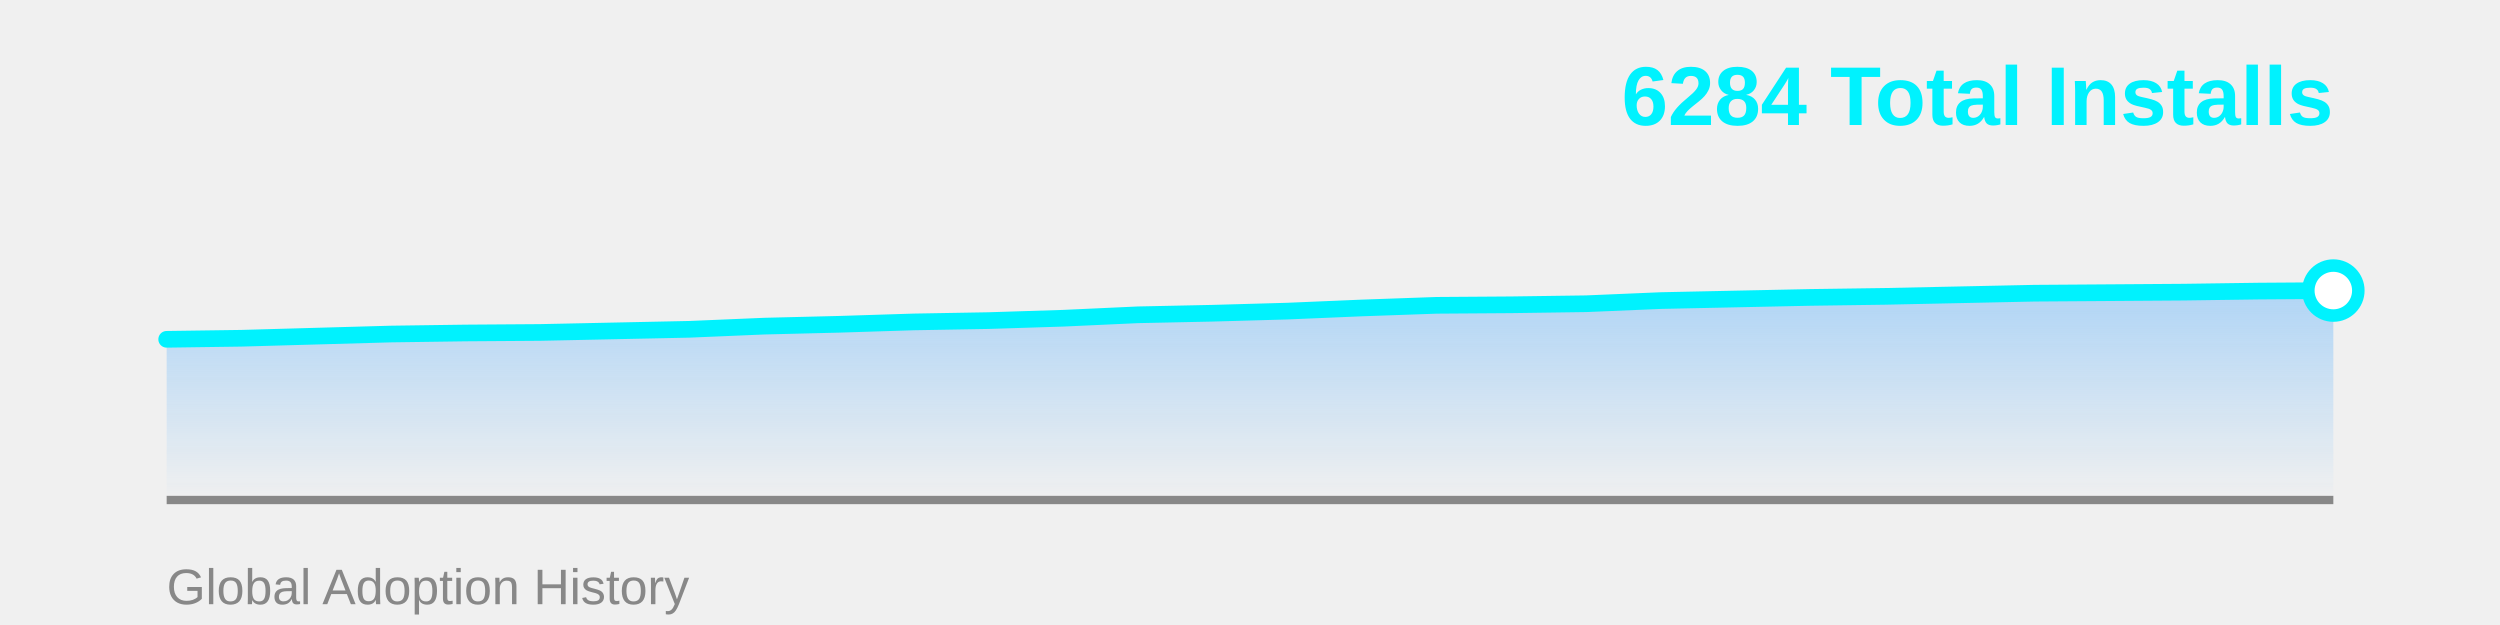
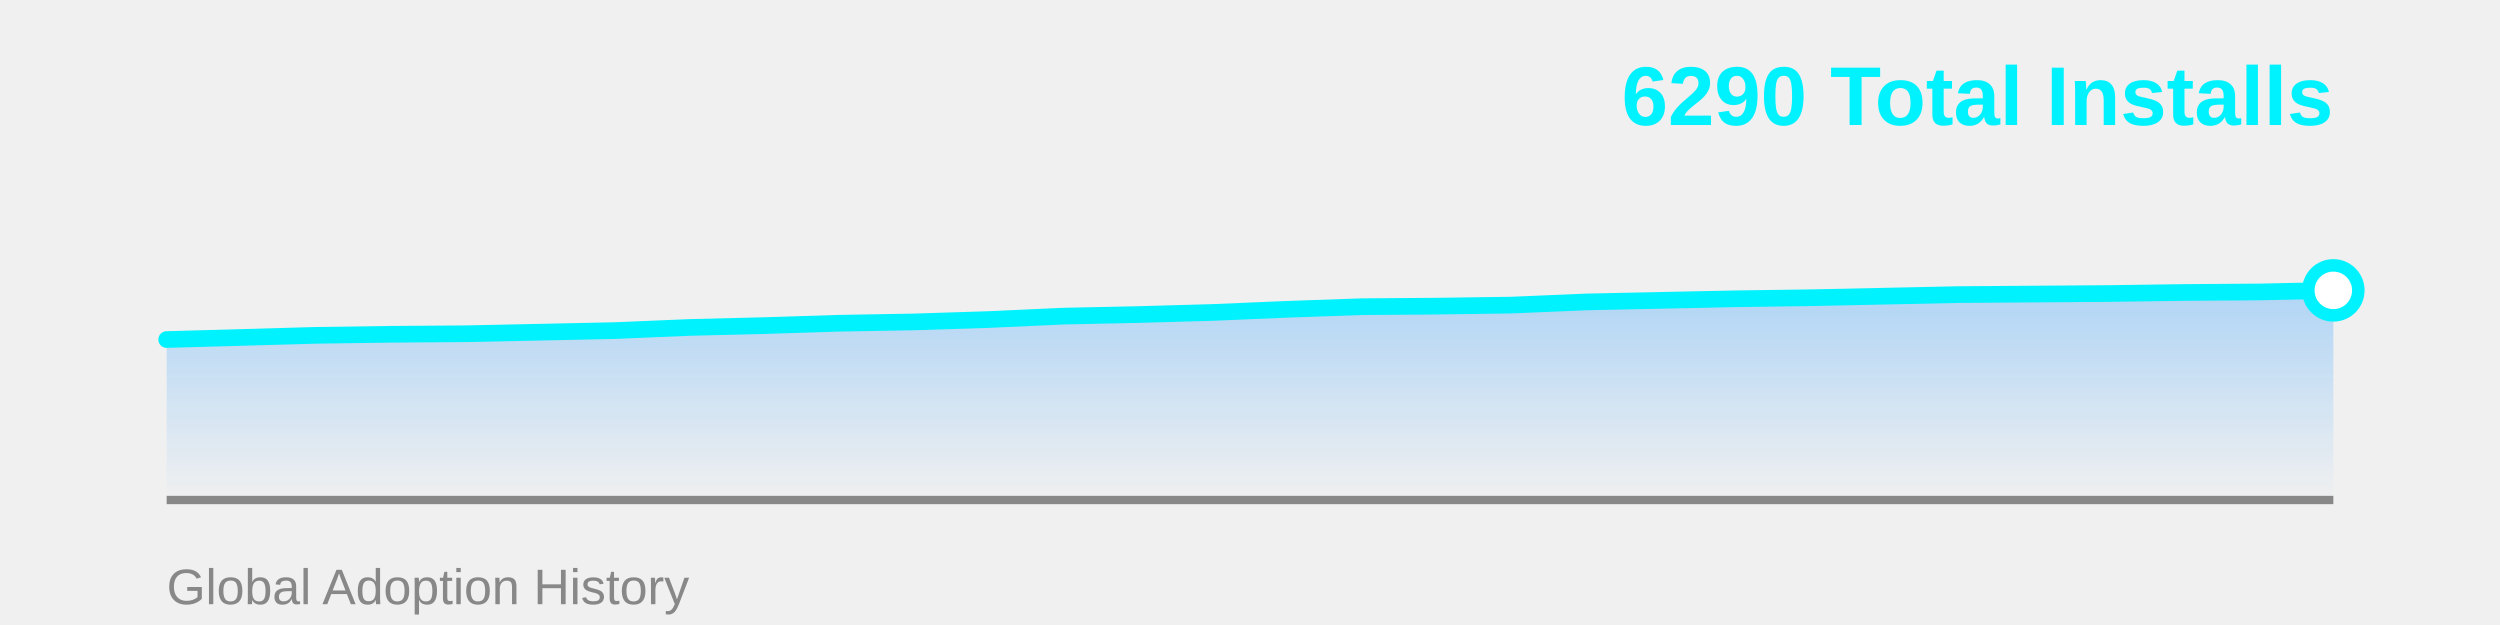
<svg xmlns="http://www.w3.org/2000/svg" width="600" height="150">
  <defs>
    <linearGradient id="areaGrad" x1="0%" y1="0%" x2="0%" y2="100%">
      <stop offset="0%" style="stop-color:#4facfe;stop-opacity:0.4" />
      <stop offset="100%" style="stop-color:#4facfe;stop-opacity:0" />
    </linearGradient>
  </defs>
-   <polygon points="40,120 40.0,81.434 57.931,81.181 75.862,80.675 93.793,80.169 111.724,79.916 129.655,79.79 147.586,79.411 165.517,79.031 183.448,78.272 201.379,77.83 219.31,77.261 237.241,76.944 255.172,76.375 273.103,75.553 291.034,75.174 308.966,74.668 326.897,73.909 344.828,73.277 362.759,73.15 380.69,72.897 398.621,72.139 416.552,71.759 434.483,71.38 452.414,71.127 470.345,70.748 488.276,70.368 506.207,70.242 524.138,70.115 542.069,69.862 560.0,69.736 560,120" fill="url(#areaGrad)" />
+   <polygon points="40,120 40.0,81.49 57.931,80.985 75.862,80.48 93.793,80.228 111.724,80.102 129.655,79.723 147.586,79.344 165.517,78.587 183.448,78.146 201.379,77.578 219.31,77.262 237.241,76.694 255.172,75.874 273.103,75.495 291.034,74.991 308.966,74.233 326.897,73.602 344.828,73.476 362.759,73.224 380.69,72.467 398.621,72.088 416.552,71.709 434.483,71.457 452.414,71.078 470.345,70.7 488.276,70.574 506.207,70.447 524.138,70.195 542.069,70.069 560.0,69.69 560,120" fill="url(#areaGrad)" />
  <line x1="40" y1="120" x2="560" y2="120" stroke="#888" stroke-width="2" />
-   <polyline points="40.0,81.434 57.931,81.181 75.862,80.675 93.793,80.169 111.724,79.916 129.655,79.79 147.586,79.411 165.517,79.031 183.448,78.272 201.379,77.83 219.31,77.261 237.241,76.944 255.172,76.375 273.103,75.553 291.034,75.174 308.966,74.668 326.897,73.909 344.828,73.277 362.759,73.15 380.69,72.897 398.621,72.139 416.552,71.759 434.483,71.38 452.414,71.127 470.345,70.748 488.276,70.368 506.207,70.242 524.138,70.115 542.069,69.862 560.0,69.736" fill="none" stroke="#00f2fe" stroke-width="4" stroke-linecap="round" stroke-linejoin="round" />
-   <circle cx="560.0" cy="69.736" r="6" fill="#fff" stroke="#00f2fe" stroke-width="3" />
-   <text x="560" y="30" font-family="Arial, sans-serif" font-size="20" font-weight="bold" fill="#00f2fe" text-anchor="end">6284 Total Installs</text>
+   <polyline points="40.0,81.49 57.931,80.985 75.862,80.48 93.793,80.228 111.724,80.102 129.655,79.723 147.586,79.344 165.517,78.587 183.448,78.146 201.379,77.578 219.31,77.262 237.241,76.694 255.172,75.874 273.103,75.495 291.034,74.991 308.966,74.233 326.897,73.602 344.828,73.476 362.759,73.224 380.69,72.467 398.621,72.088 416.552,71.709 434.483,71.457 452.414,71.078 470.345,70.7 488.276,70.574 506.207,70.447 524.138,70.195 542.069,70.069 560.0,69.69" fill="none" stroke="#00f2fe" stroke-width="4" stroke-linecap="round" stroke-linejoin="round" />
+   <circle cx="560.0" cy="69.69" r="6" fill="#fff" stroke="#00f2fe" stroke-width="3" />
+   <text x="560" y="30" font-family="Arial, sans-serif" font-size="20" font-weight="bold" fill="#00f2fe" text-anchor="end">6290 Total Installs</text>
  <text x="40" y="145" font-family="Arial, sans-serif" font-size="12" fill="#888" text-anchor="start">Global Adoption History</text>
</svg>
